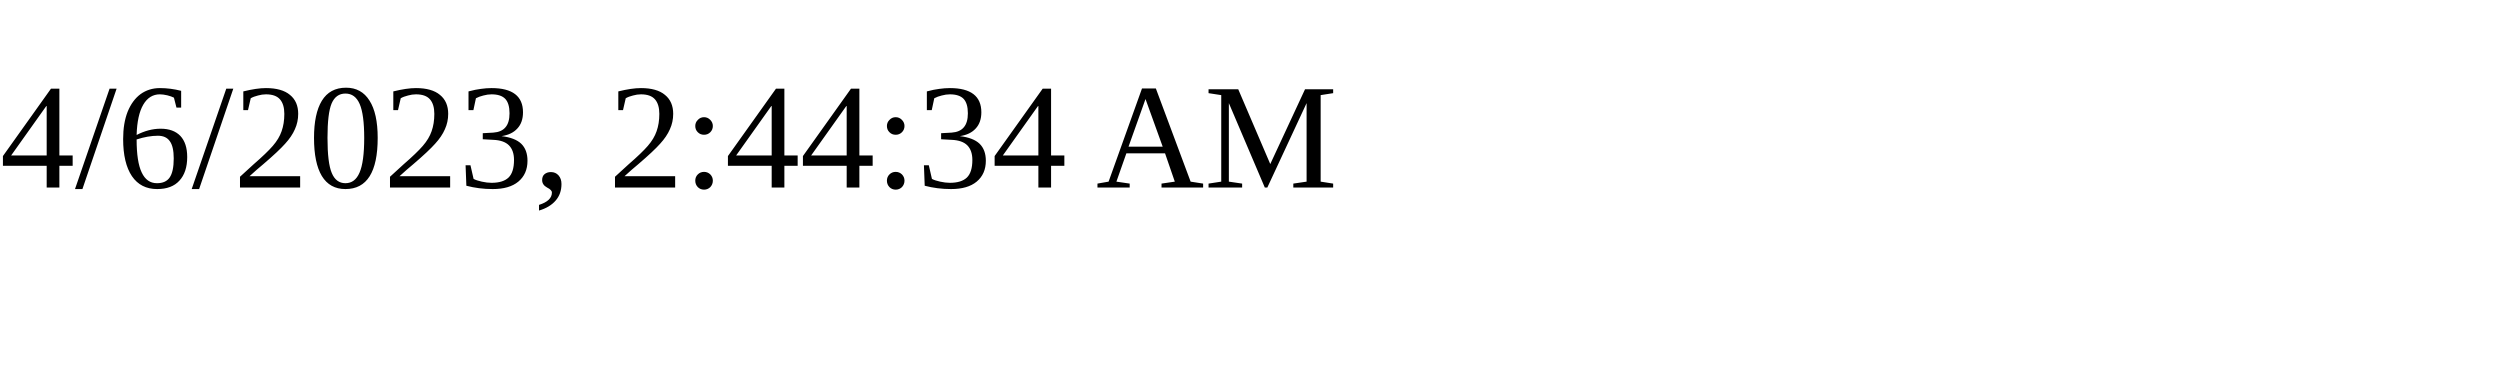
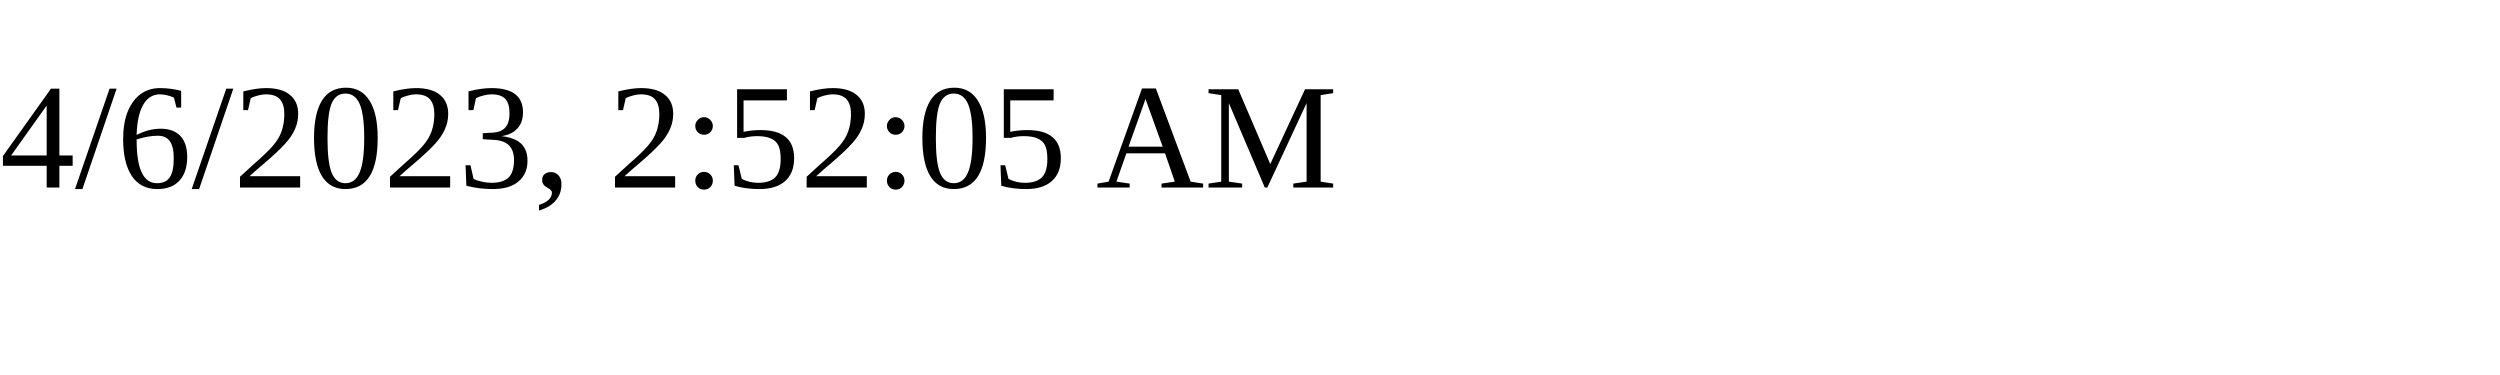
<svg xmlns="http://www.w3.org/2000/svg" height="30" width="200">
-   <text x="0" y="15">4/6/2023, 2:44:34 AM</text>
+   <text x="0" y="15">4/6/2023, 2:52:05 AM</text>
</svg>
